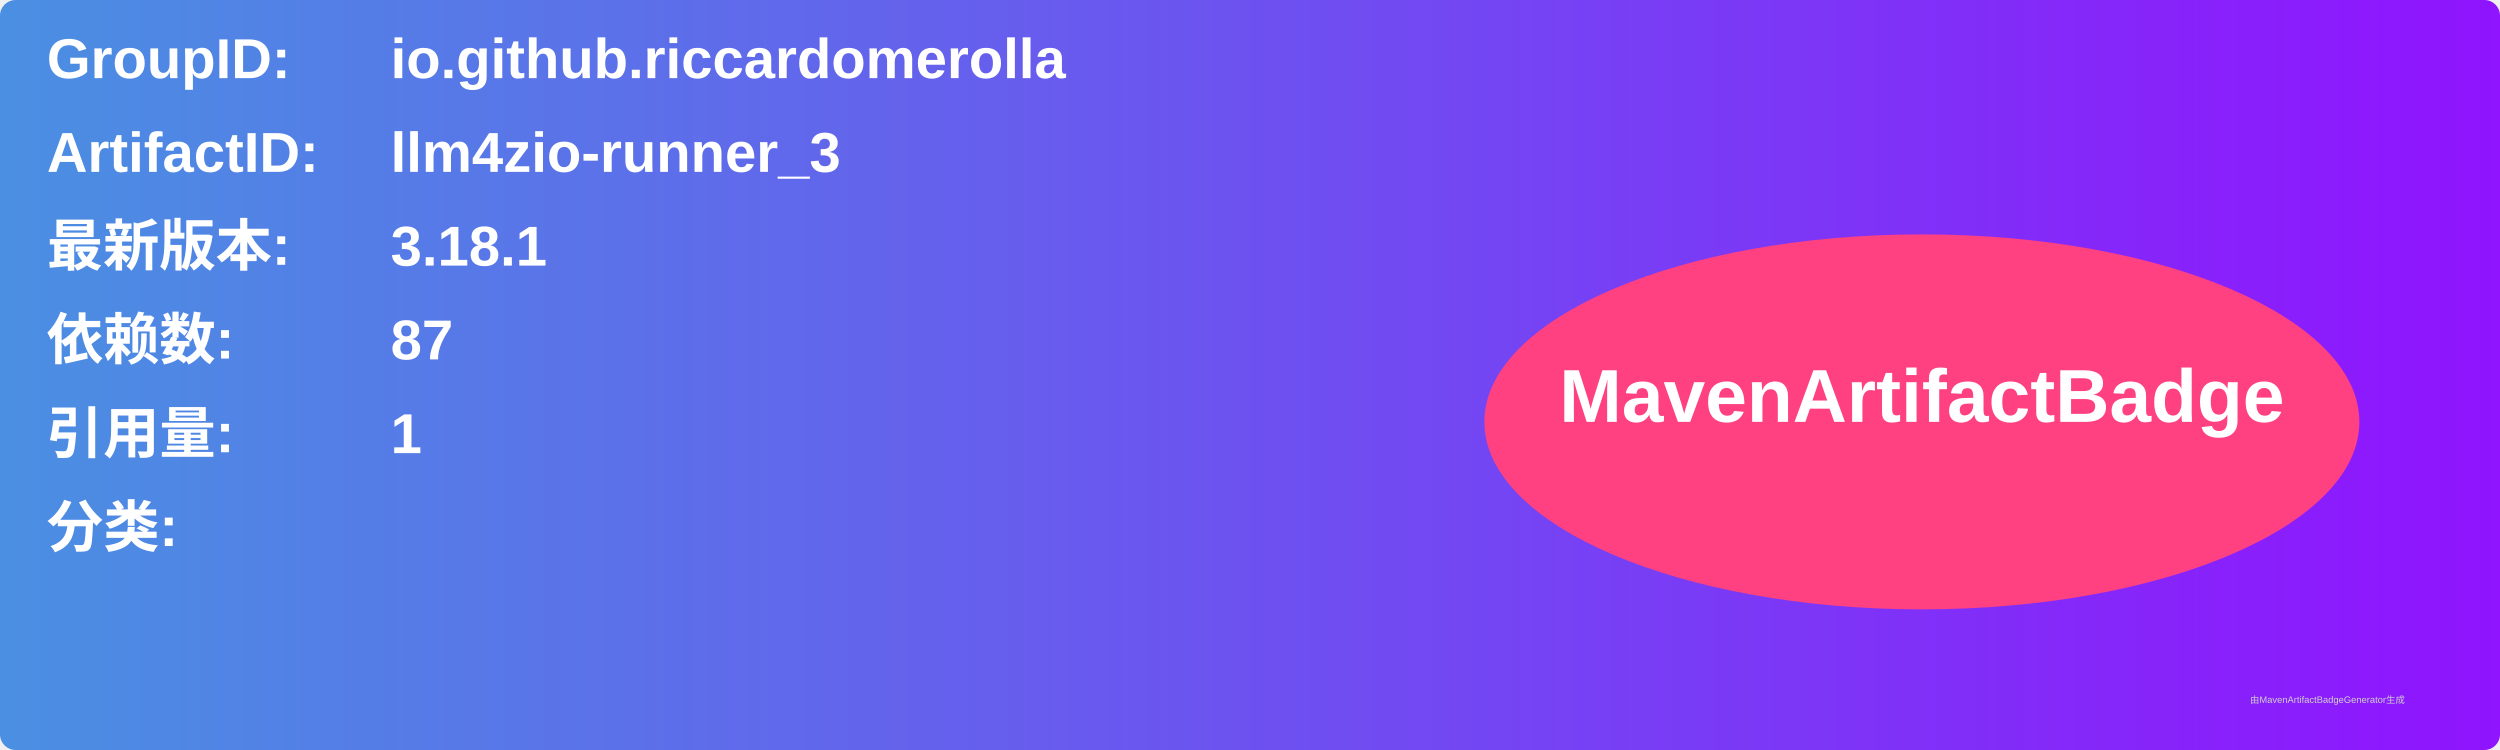
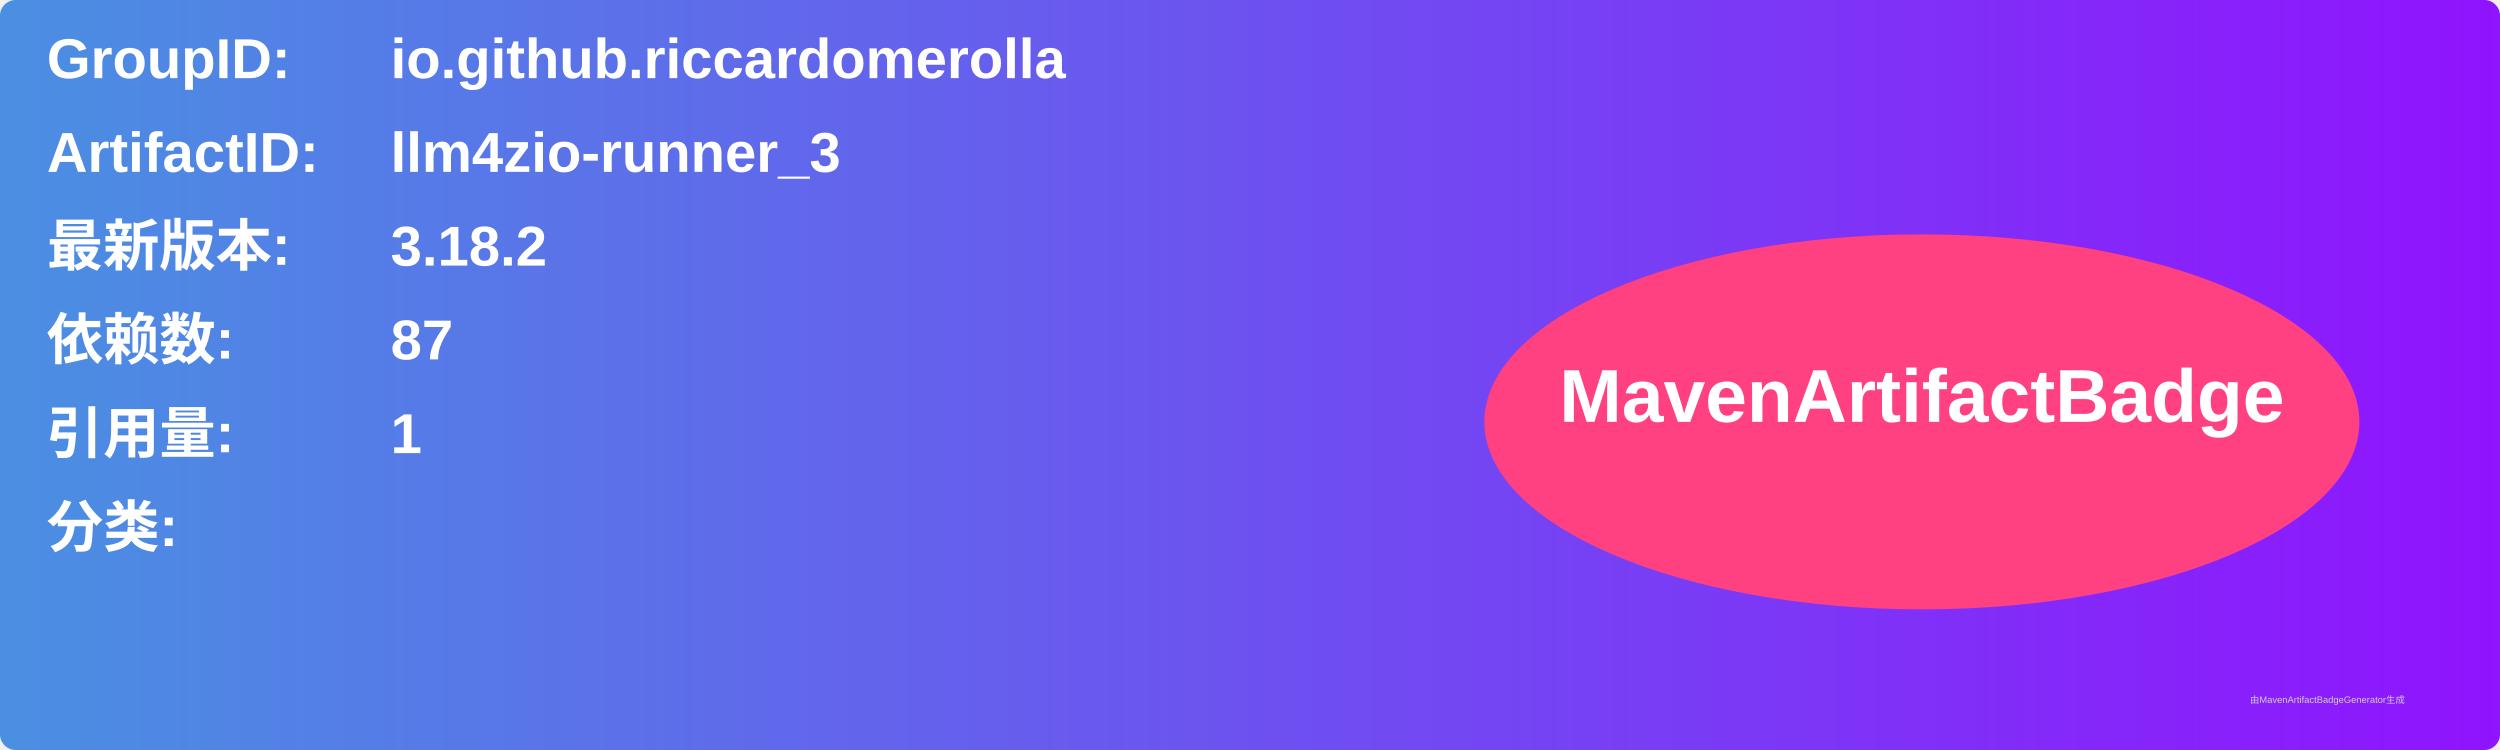
<svg xmlns="http://www.w3.org/2000/svg" width="800" height="240" viewBox="0 0 800 240">
  <linearGradient id="grad" x1="0%" y1="0%" x2="100%" y2="0%">
    <stop offset="0%" stop-color="#4a90e2" />
    <stop offset="100%" stop-color="#9013fe" />
  </linearGradient>
  <rect width="100%" height="100%" rx="5" ry="5" fill="url(#grad)" />
  <g transform="translate(15, 15)">
    <text x="0" y="10" font-family="Arial" font-size="18" fill="white" font-weight="bold" width="260">GroupID:</text>
    <text x="110" y="10" font-family="Arial" font-size="18" fill="white" font-weight="bold" width="460">io.github.riccardomerolla</text>
    <text x="0" y="40" font-family="Arial" font-size="18" fill="white" font-weight="bold" width="260">ArtifactID:</text>
    <text x="110" y="40" font-family="Arial" font-size="18" fill="white" font-weight="bold" width="460">llm4zio-runner_3</text>
    <text x="0" y="70" font-family="Arial" font-size="18" fill="white" font-weight="bold">最新版本:</text>
    <text x="110" y="70" font-family="Arial" font-size="18" fill="white" font-weight="bold">
-       <tspan font-weight="bold">3.18.1</tspan>
+       <tspan font-weight="bold">3.18.2</tspan>
    </text>
    <text x="0" y="100" font-family="Arial" font-size="18" fill="white" font-weight="bold">依赖数: </text>
    <text x="110" y="100" font-family="Arial" font-size="18" fill="white">
      <tspan font-weight="bold">87</tspan>
    </text>
    <text x="0" y="130" font-family="Arial" font-size="18" fill="white" font-weight="bold">引用量: </text>
    <text x="110" y="130" font-family="Arial" font-size="18" fill="white">
      <tspan font-weight="bold">1</tspan>
    </text>
    <text x="0" y="160" font-family="Arial" font-size="18" fill="white" font-weight="bold">分类:</text>
    <text x="10" y="190" font-family="Arial" font-size="10" fill="white">
      <tspan font-weight="bold" />
    </text>
    <ellipse cx="600" cy="120" rx="140" ry="60" fill="#ff4081" />
    <text x="600" y="120" text-anchor="middle" font-family="Arial" font-size="24" fill="white" font-weight="bold">MavenArtifactBadge</text>
  </g>
  <text x="720" y="225" font-family="Arial" font-size="3" fill="#d0d0d0">由MavenArtifactBadgeGenerator生成</text>
</svg>
